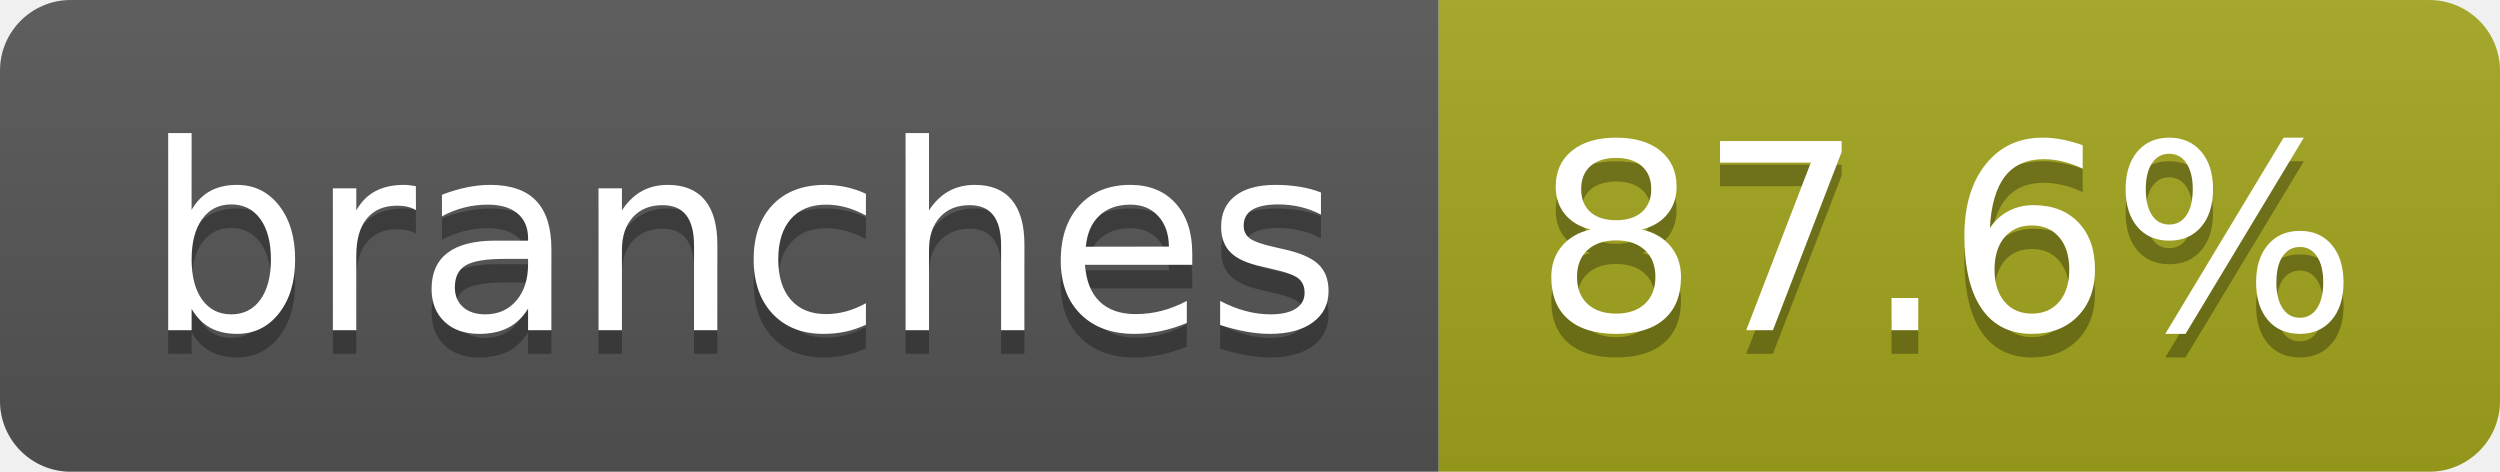
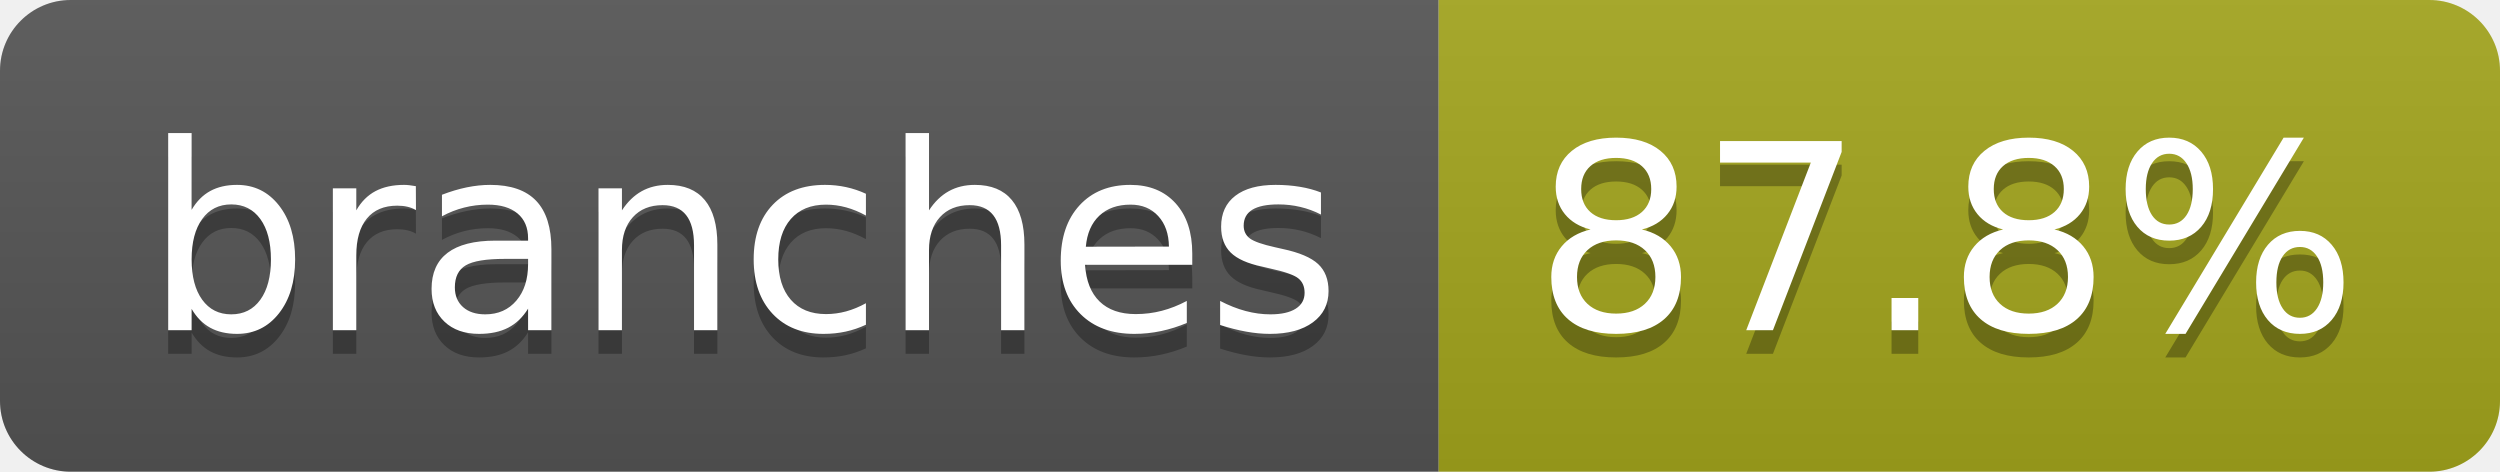
- <svg xmlns="http://www.w3.org/2000/svg" width="106" height="20" role="img" aria-label="branches: 87.6%">
+ <svg xmlns="http://www.w3.org/2000/svg" width="106" height="20" role="img" aria-label="branches: 87.8%">
  <linearGradient id="s" x2="0" y2="100%">
    <stop offset="0" stop-color="#bbb" stop-opacity=".1" />
    <stop offset="1" stop-opacity=".1" />
  </linearGradient>
  <clipPath id="r">
    <rect width="106" height="20" rx="3" fill="#fff" />
  </clipPath>
  <g clip-path="url(#r)">
    <rect width="61" height="20" fill="#555" />
    <rect x="61" width="45" height="20" fill="#a4a61d" />
    <rect width="106" height="20" fill="url(#s)" />
  </g>
  <g fill="#fff" text-anchor="middle" font-family="Verdana,Geneva,DejaVu Sans,sans-serif" text-rendering="geometricPrecision" font-size="110">
    <text aria-hidden="true" x="315" y="150" fill="#010101" fill-opacity=".3" transform="scale(.1)" textLength="507">branches</text>
    <text x="315" y="140" transform="scale(.1)" fill="#fff" textLength="507">branches</text>
-     <text aria-hidden="true" x="825" y="150" fill="#010101" fill-opacity=".3" transform="scale(.1)" textLength="350">87.6%</text>
-     <text x="825" y="140" transform="scale(.1)" fill="#fff" textLength="350">87.6%</text>
+     <text aria-hidden="true" x="825" y="150" fill="#010101" fill-opacity=".3" transform="scale(.1)" textLength="350">87.8%</text>
+     <text x="825" y="140" transform="scale(.1)" fill="#fff" textLength="350">87.8%</text>
  </g>
</svg>
